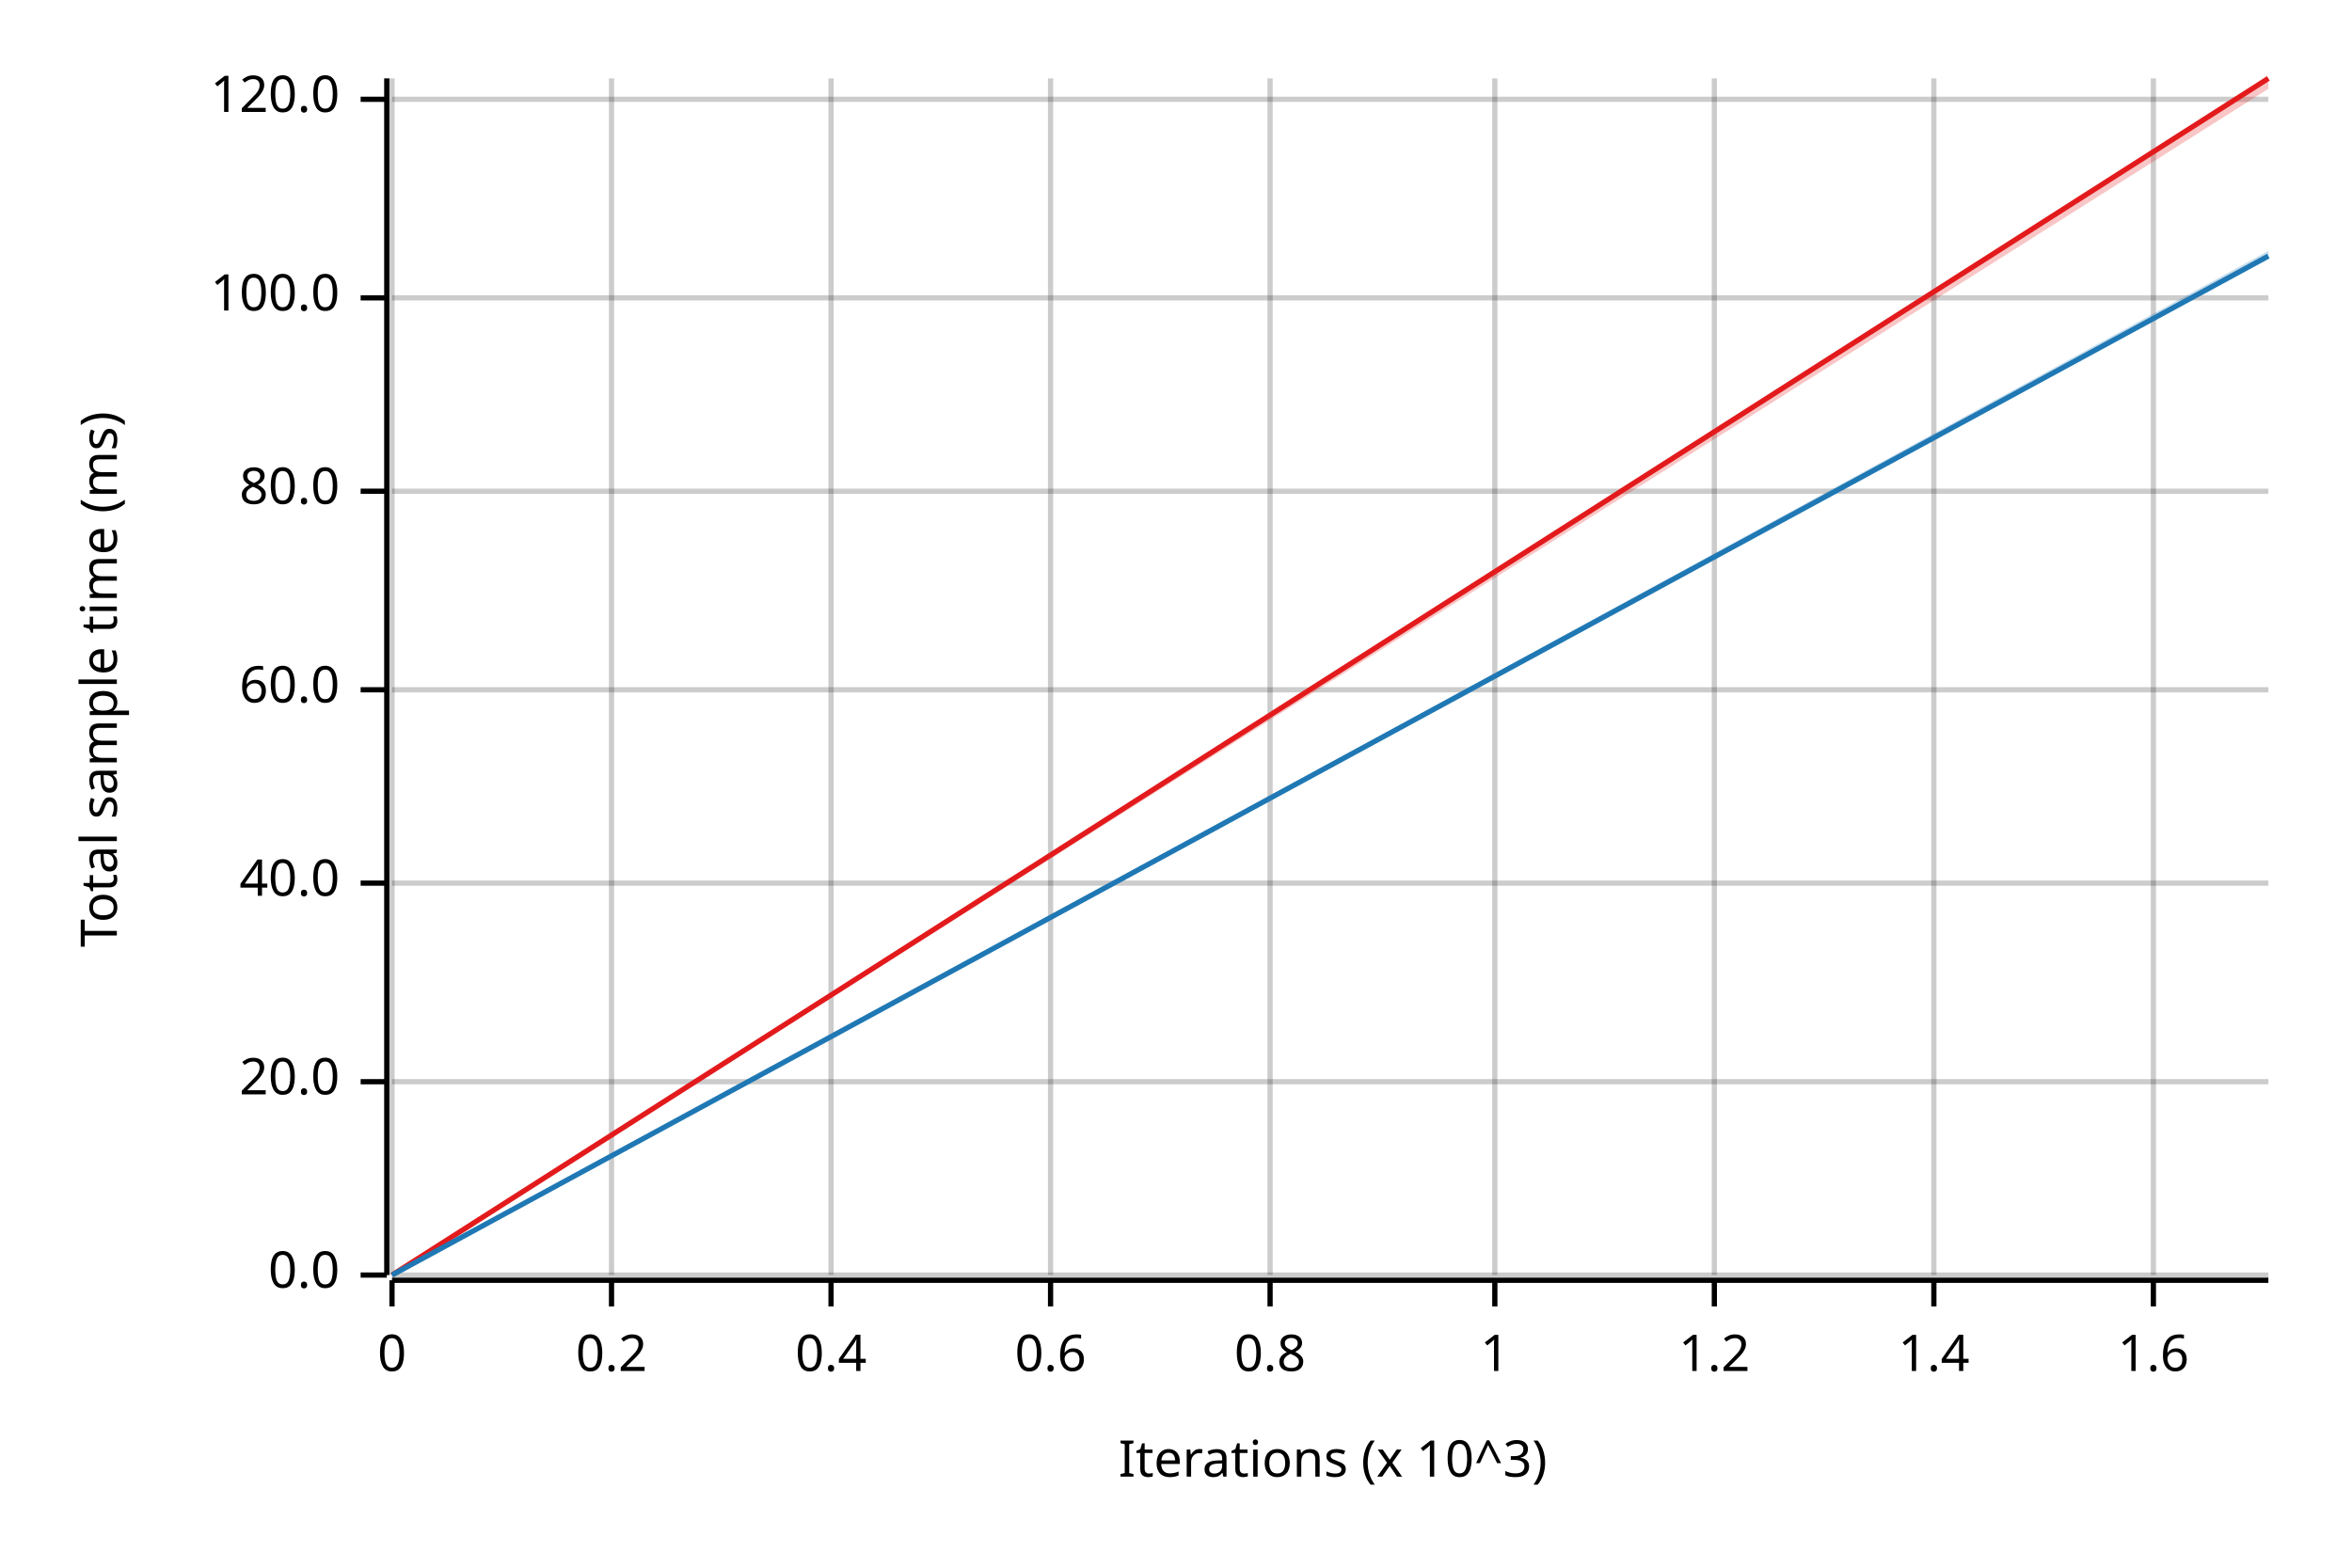
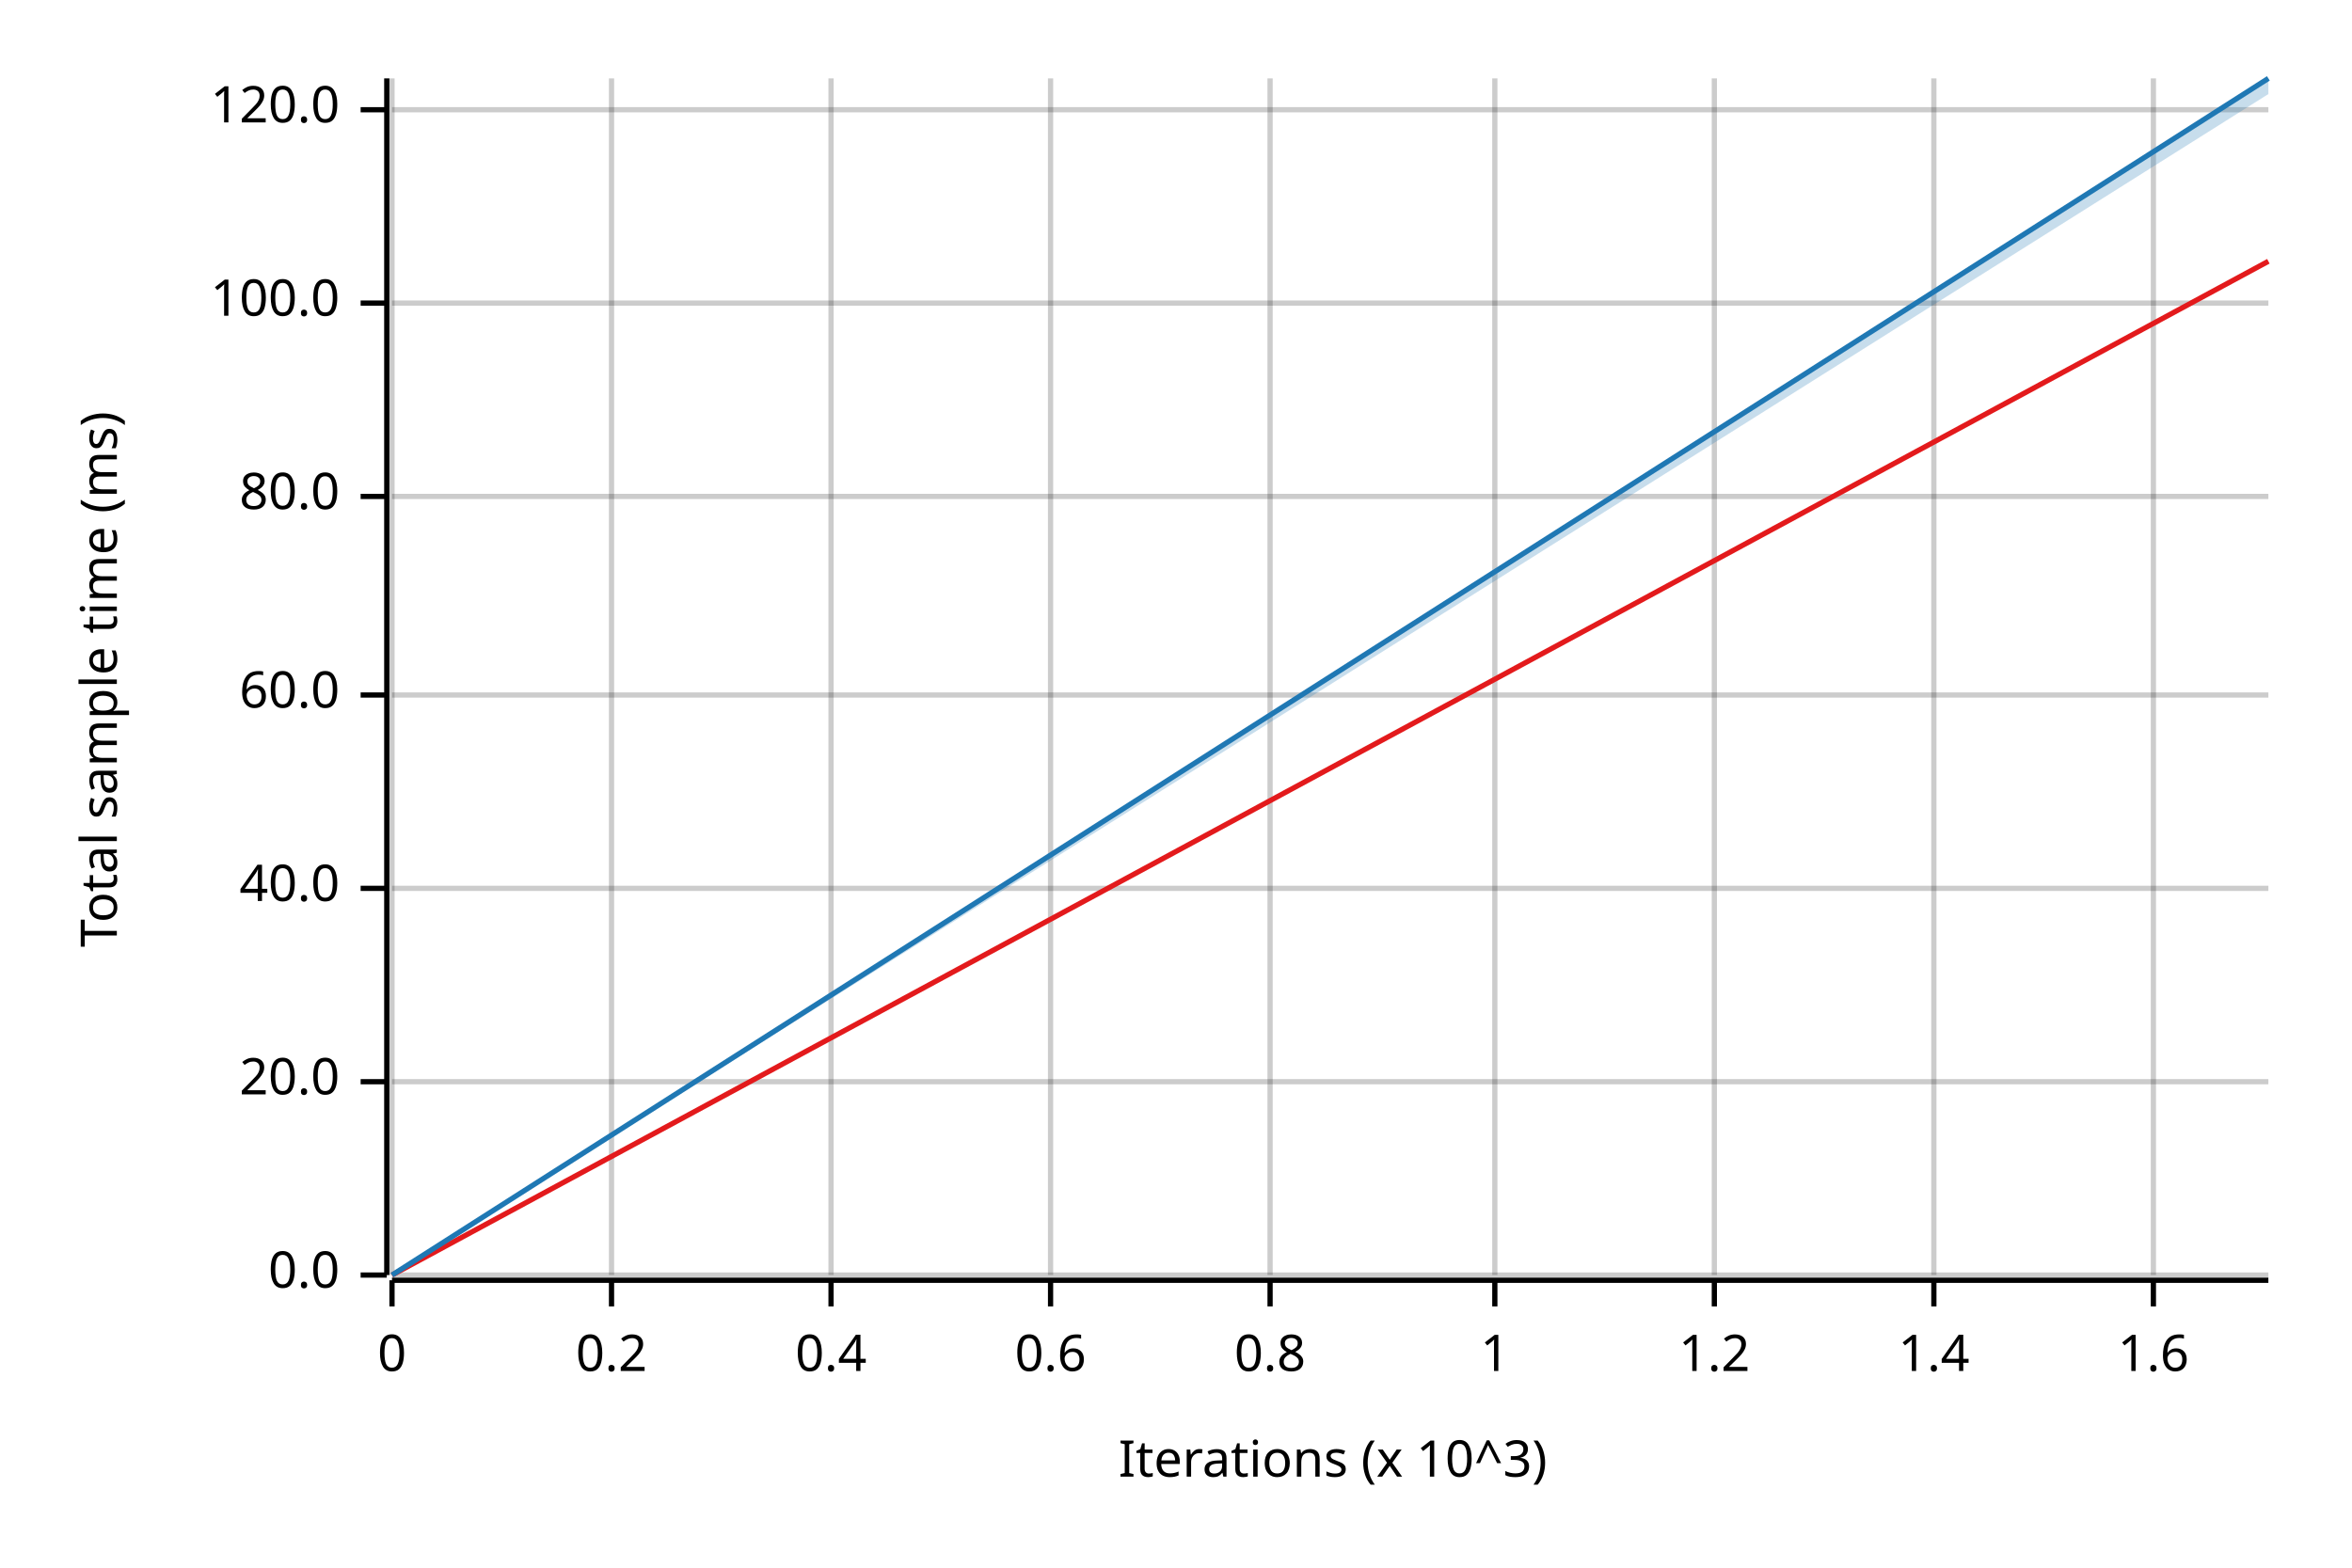
<svg xmlns="http://www.w3.org/2000/svg" width="450" height="300" viewBox="0 0 450 300">
  <text x="15" y="130" dy="0.76em" text-anchor="middle" font-family="sans-serif" font-size="9.677" opacity="1" fill="#000000" transform="rotate(270, 15, 130)">
Total sample time (ms)
</text>
  <text x="255" y="285" dy="-0.5ex" text-anchor="middle" font-family="sans-serif" font-size="9.677" opacity="1" fill="#000000">
Iterations (x 10^3)
</text>
  <line opacity="0.2" stroke="#000000" stroke-width="1" x1="75" y1="244" x2="75" y2="15" />
  <line opacity="0.2" stroke="#000000" stroke-width="1" x1="117" y1="244" x2="117" y2="15" />
  <line opacity="0.2" stroke="#000000" stroke-width="1" x1="159" y1="244" x2="159" y2="15" />
  <line opacity="0.2" stroke="#000000" stroke-width="1" x1="201" y1="244" x2="201" y2="15" />
  <line opacity="0.2" stroke="#000000" stroke-width="1" x1="243" y1="244" x2="243" y2="15" />
  <line opacity="0.2" stroke="#000000" stroke-width="1" x1="286" y1="244" x2="286" y2="15" />
  <line opacity="0.2" stroke="#000000" stroke-width="1" x1="328" y1="244" x2="328" y2="15" />
  <line opacity="0.2" stroke="#000000" stroke-width="1" x1="370" y1="244" x2="370" y2="15" />
  <line opacity="0.2" stroke="#000000" stroke-width="1" x1="412" y1="244" x2="412" y2="15" />
  <line opacity="0.2" stroke="#000000" stroke-width="1" x1="75" y1="244" x2="434" y2="244" />
  <line opacity="0.2" stroke="#000000" stroke-width="1" x1="75" y1="207" x2="434" y2="207" />
-   <line opacity="0.2" stroke="#000000" stroke-width="1" x1="75" y1="169" x2="434" y2="169" />
-   <line opacity="0.2" stroke="#000000" stroke-width="1" x1="75" y1="132" x2="434" y2="132" />
-   <line opacity="0.2" stroke="#000000" stroke-width="1" x1="75" y1="94" x2="434" y2="94" />
-   <line opacity="0.2" stroke="#000000" stroke-width="1" x1="75" y1="57" x2="434" y2="57" />
-   <line opacity="0.2" stroke="#000000" stroke-width="1" x1="75" y1="19" x2="434" y2="19" />
+   <line opacity="0.2" stroke="#000000" stroke-width="1" x1="75" y1="170" x2="434" y2="170" />
+   <line opacity="0.2" stroke="#000000" stroke-width="1" x1="75" y1="133" x2="434" y2="133" />
+   <line opacity="0.2" stroke="#000000" stroke-width="1" x1="75" y1="95" x2="434" y2="95" />
+   <line opacity="0.2" stroke="#000000" stroke-width="1" x1="75" y1="58" x2="434" y2="58" />
+   <line opacity="0.2" stroke="#000000" stroke-width="1" x1="75" y1="21" x2="434" y2="21" />
  <polyline fill="none" opacity="1" stroke="#000000" stroke-width="1" points="74,15 74,244 " />
  <text x="65" y="244" dy="0.5ex" text-anchor="end" font-family="sans-serif" font-size="9.677" opacity="1" fill="#000000">
0.0
</text>
  <polyline fill="none" opacity="1" stroke="#000000" stroke-width="1" points="69,244 74,244 " />
  <text x="65" y="207" dy="0.5ex" text-anchor="end" font-family="sans-serif" font-size="9.677" opacity="1" fill="#000000">
20.0
</text>
  <polyline fill="none" opacity="1" stroke="#000000" stroke-width="1" points="69,207 74,207 " />
-   <text x="65" y="169" dy="0.5ex" text-anchor="end" font-family="sans-serif" font-size="9.677" opacity="1" fill="#000000">
+   <text x="65" y="170" dy="0.5ex" text-anchor="end" font-family="sans-serif" font-size="9.677" opacity="1" fill="#000000">
40.0
</text>
-   <polyline fill="none" opacity="1" stroke="#000000" stroke-width="1" points="69,169 74,169 " />
-   <text x="65" y="132" dy="0.5ex" text-anchor="end" font-family="sans-serif" font-size="9.677" opacity="1" fill="#000000">
+   <polyline fill="none" opacity="1" stroke="#000000" stroke-width="1" points="69,170 74,170 " />
+   <text x="65" y="133" dy="0.5ex" text-anchor="end" font-family="sans-serif" font-size="9.677" opacity="1" fill="#000000">
60.0
</text>
-   <polyline fill="none" opacity="1" stroke="#000000" stroke-width="1" points="69,132 74,132 " />
-   <text x="65" y="94" dy="0.5ex" text-anchor="end" font-family="sans-serif" font-size="9.677" opacity="1" fill="#000000">
+   <polyline fill="none" opacity="1" stroke="#000000" stroke-width="1" points="69,133 74,133 " />
+   <text x="65" y="95" dy="0.5ex" text-anchor="end" font-family="sans-serif" font-size="9.677" opacity="1" fill="#000000">
80.0
</text>
-   <polyline fill="none" opacity="1" stroke="#000000" stroke-width="1" points="69,94 74,94 " />
-   <text x="65" y="57" dy="0.5ex" text-anchor="end" font-family="sans-serif" font-size="9.677" opacity="1" fill="#000000">
+   <polyline fill="none" opacity="1" stroke="#000000" stroke-width="1" points="69,95 74,95 " />
+   <text x="65" y="58" dy="0.5ex" text-anchor="end" font-family="sans-serif" font-size="9.677" opacity="1" fill="#000000">
100.0
</text>
-   <polyline fill="none" opacity="1" stroke="#000000" stroke-width="1" points="69,57 74,57 " />
-   <text x="65" y="19" dy="0.5ex" text-anchor="end" font-family="sans-serif" font-size="9.677" opacity="1" fill="#000000">
+   <polyline fill="none" opacity="1" stroke="#000000" stroke-width="1" points="69,58 74,58 " />
+   <text x="65" y="21" dy="0.5ex" text-anchor="end" font-family="sans-serif" font-size="9.677" opacity="1" fill="#000000">
120.0
</text>
-   <polyline fill="none" opacity="1" stroke="#000000" stroke-width="1" points="69,19 74,19 " />
+   <polyline fill="none" opacity="1" stroke="#000000" stroke-width="1" points="69,21 74,21 " />
  <polyline fill="none" opacity="1" stroke="#000000" stroke-width="1" points="75,245 434,245 " />
  <text x="75" y="255" dy="0.76em" text-anchor="middle" font-family="sans-serif" font-size="9.677" opacity="1" fill="#000000">
0
</text>
  <polyline fill="none" opacity="1" stroke="#000000" stroke-width="1" points="75,245 75,250 " />
  <text x="117" y="255" dy="0.76em" text-anchor="middle" font-family="sans-serif" font-size="9.677" opacity="1" fill="#000000">
0.2
</text>
  <polyline fill="none" opacity="1" stroke="#000000" stroke-width="1" points="117,245 117,250 " />
  <text x="159" y="255" dy="0.76em" text-anchor="middle" font-family="sans-serif" font-size="9.677" opacity="1" fill="#000000">
0.4
</text>
  <polyline fill="none" opacity="1" stroke="#000000" stroke-width="1" points="159,245 159,250 " />
  <text x="201" y="255" dy="0.76em" text-anchor="middle" font-family="sans-serif" font-size="9.677" opacity="1" fill="#000000">
0.6
</text>
  <polyline fill="none" opacity="1" stroke="#000000" stroke-width="1" points="201,245 201,250 " />
  <text x="243" y="255" dy="0.76em" text-anchor="middle" font-family="sans-serif" font-size="9.677" opacity="1" fill="#000000">
0.8
</text>
  <polyline fill="none" opacity="1" stroke="#000000" stroke-width="1" points="243,245 243,250 " />
  <text x="286" y="255" dy="0.76em" text-anchor="middle" font-family="sans-serif" font-size="9.677" opacity="1" fill="#000000">
1
</text>
  <polyline fill="none" opacity="1" stroke="#000000" stroke-width="1" points="286,245 286,250 " />
  <text x="328" y="255" dy="0.76em" text-anchor="middle" font-family="sans-serif" font-size="9.677" opacity="1" fill="#000000">
1.2
</text>
  <polyline fill="none" opacity="1" stroke="#000000" stroke-width="1" points="328,245 328,250 " />
  <text x="370" y="255" dy="0.76em" text-anchor="middle" font-family="sans-serif" font-size="9.677" opacity="1" fill="#000000">
1.4
</text>
  <polyline fill="none" opacity="1" stroke="#000000" stroke-width="1" points="370,245 370,250 " />
  <text x="412" y="255" dy="0.76em" text-anchor="middle" font-family="sans-serif" font-size="9.677" opacity="1" fill="#000000">
1.6
</text>
  <polyline fill="none" opacity="1" stroke="#000000" stroke-width="1" points="412,245 412,250 " />
-   <polyline fill="none" opacity="1" stroke="#E31A1C" stroke-width="1" points="75,244 434,15 " />
-   <polygon opacity="0.25" fill="#E31A1C" points="75,244 434,17 434,15 " />
-   <polyline fill="none" opacity="1" stroke="#1F78B4" stroke-width="1" points="75,244 434,49 " />
-   <polygon opacity="0.25" fill="#1F78B4" points="75,244 434,49 434,48 " />
+   <polyline fill="none" opacity="1" stroke="#E31A1C" stroke-width="1" points="75,244 434,50 " />
+   <polygon opacity="0.25" fill="#E31A1C" points="75,244 434,50 434,50 " />
+   <polyline fill="none" opacity="1" stroke="#1F78B4" stroke-width="1" points="75,244 434,15 " />
+   <polygon opacity="0.25" fill="#1F78B4" points="75,244 434,18 434,15 " />
</svg>
